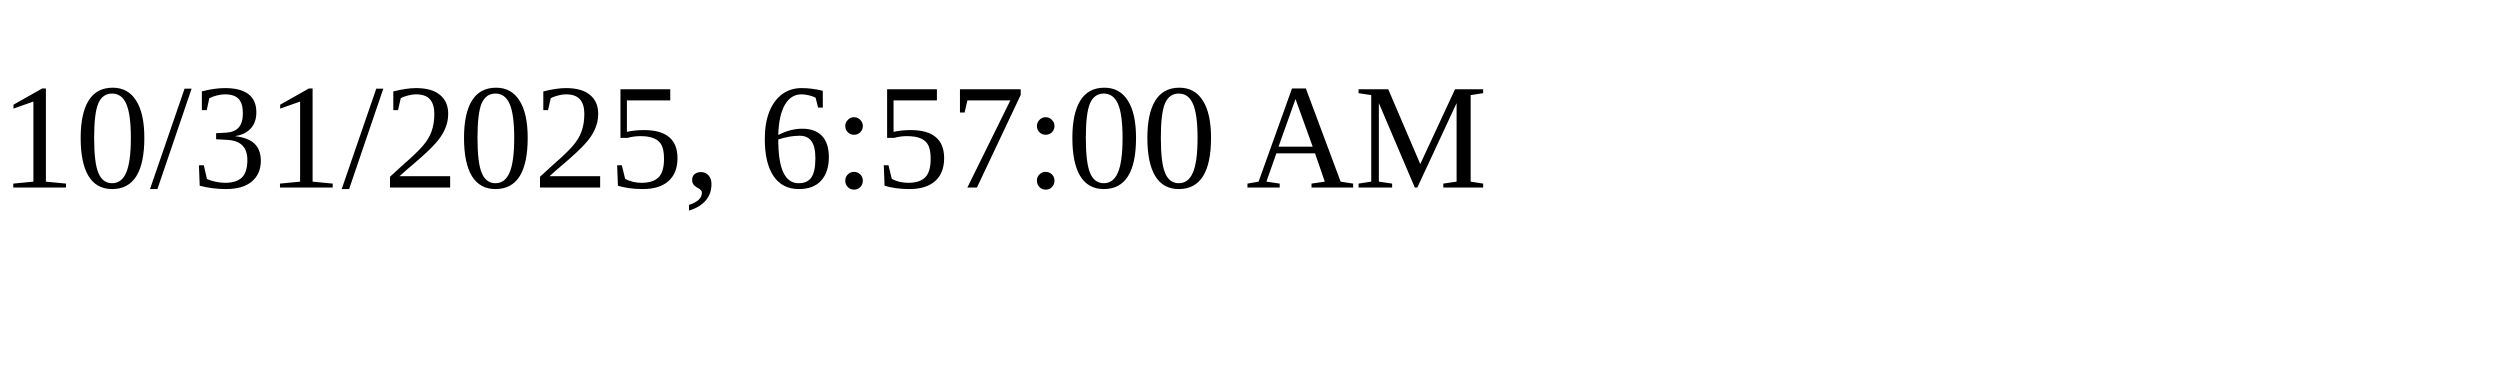
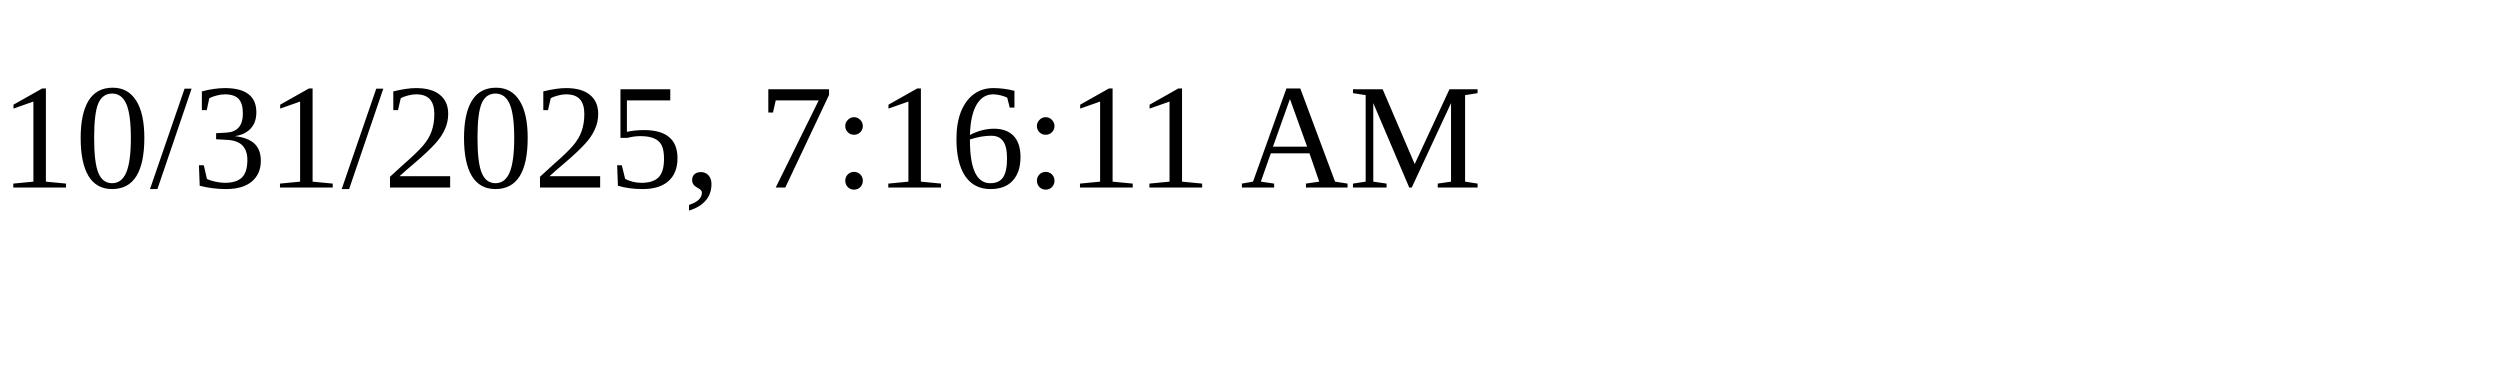
<svg xmlns="http://www.w3.org/2000/svg" height="30" width="200">
-   <text x="0" y="15">10/31/2025, 6:57:00 AM</text>
+   <text x="0" y="15">10/31/2025, 7:16:11 AM</text>
</svg>
